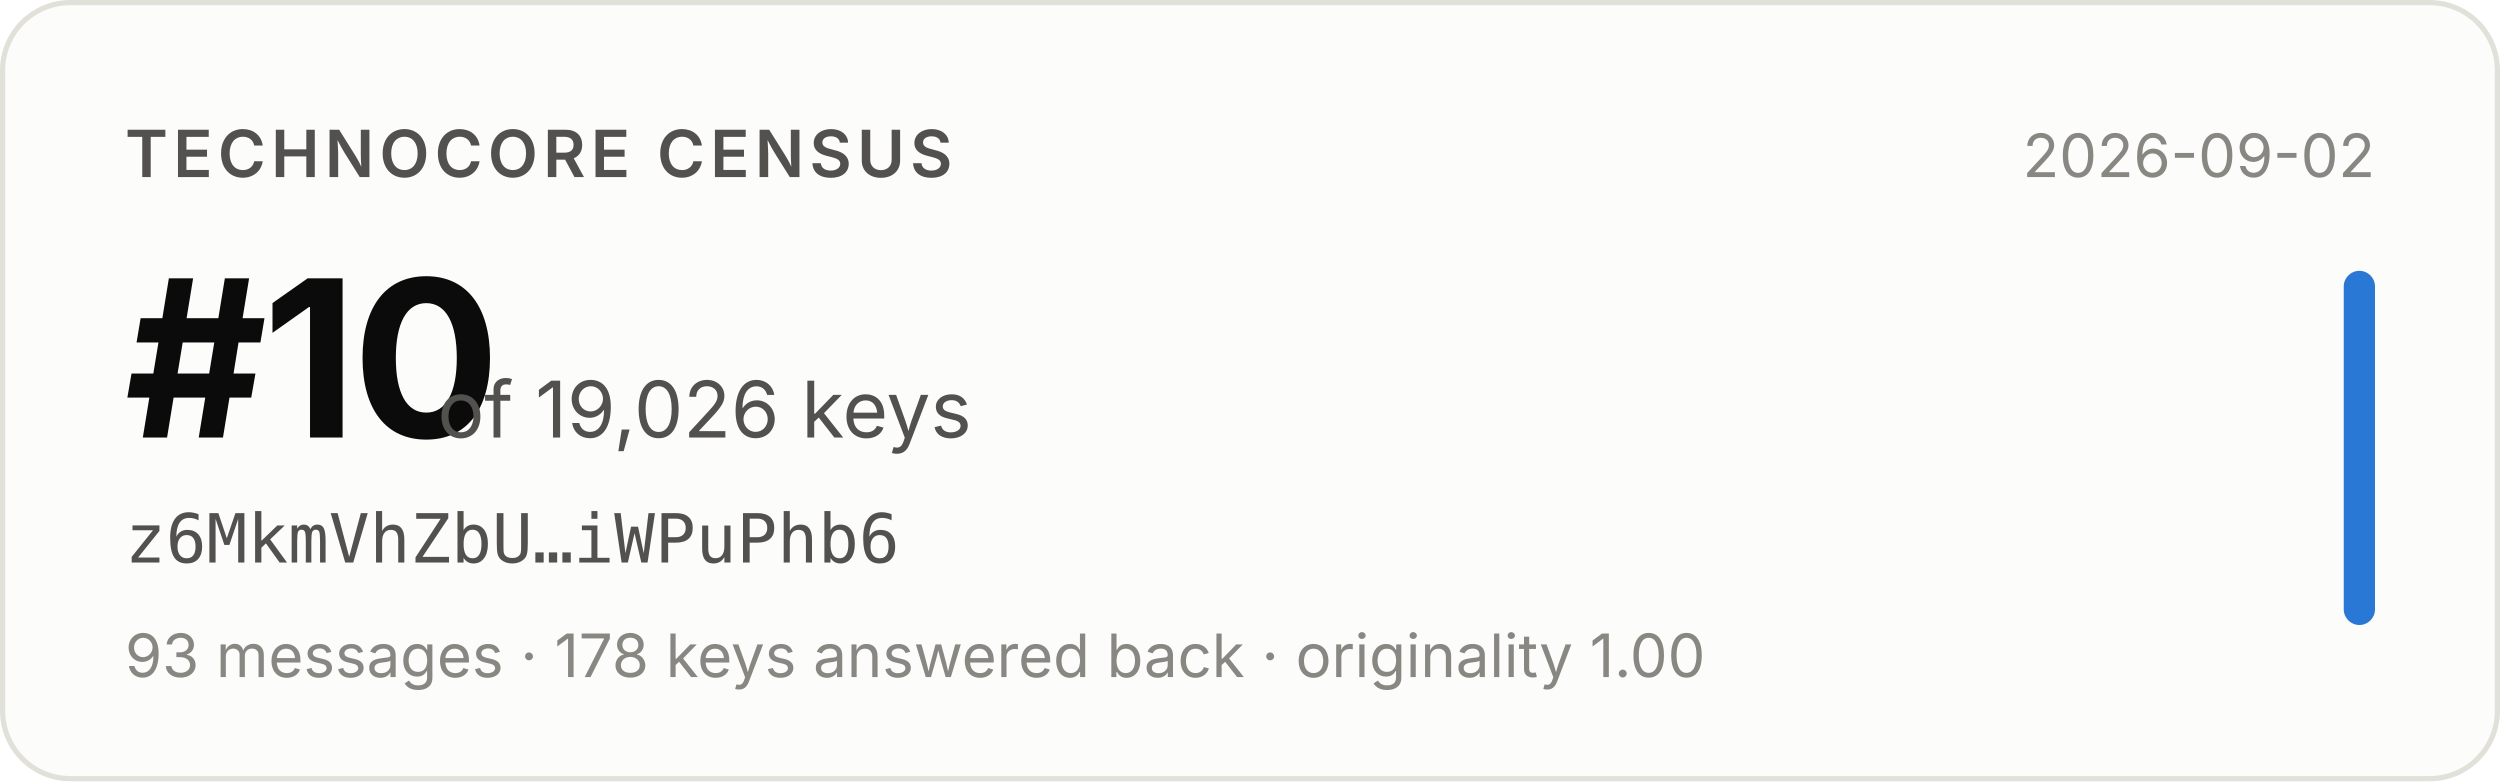
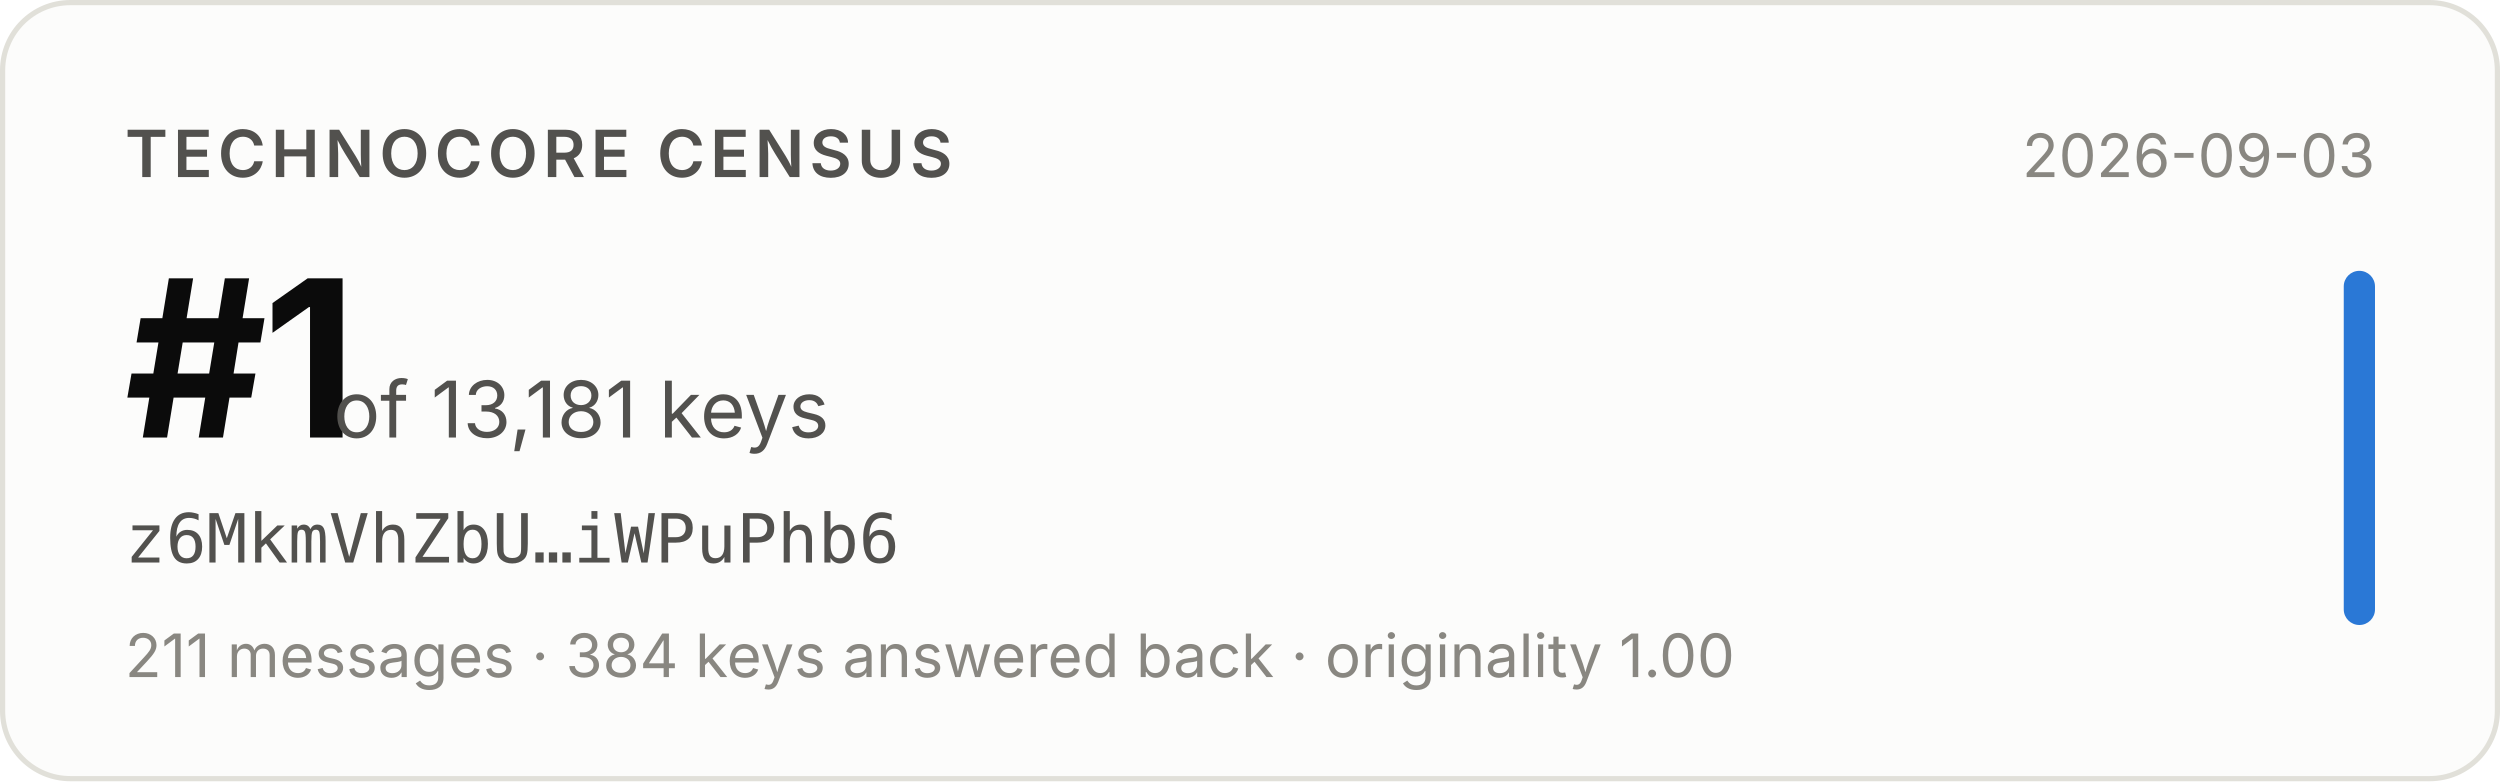
- <svg xmlns="http://www.w3.org/2000/svg" width="480" height="150" viewBox="0 0 480 150" role="img" aria-label="Technocore Census rank #10 of 19,026 keys for z6MkmVhZbU…iWPuPhb6, snapshot 2026-09-02">
+ <svg xmlns="http://www.w3.org/2000/svg" width="480" height="150" viewBox="0 0 480 150" role="img" aria-label="Technocore Census rank #1 of 13,181 keys for z6MkmVhZbU…iWPuPhb6, snapshot 2026-09-03">
  <rect x="0.5" y="0.5" width="479" height="149" rx="13" fill="#fcfcfb" stroke="#e1e0d9" />
  <g font-family="system-ui, -apple-system, 'Segoe UI', sans-serif">
    <text x="24" y="34" font-size="12.5" font-weight="600" fill="#52514e" letter-spacing="0.08em">TECHNOCORE CENSUS</text>
-     <text x="24" y="84" font-size="42" font-weight="650" fill="#0b0b0b" letter-spacing="-0.02em">#10</text>
-     <text x="84" y="84" font-size="15" fill="#52514e">of 19,026 keys</text>
+     <text x="24" y="84" font-size="42" font-weight="650" fill="#0b0b0b" letter-spacing="-0.02em">#1</text>
+     <text x="64" y="84" font-size="15" fill="#52514e">of 13,181 keys</text>
    <text x="24" y="108" font-size="13" fill="#52514e" font-family="ui-monospace, SFMono-Regular, Menlo, monospace">z6MkmVhZbU…iWPuPhb6</text>
-     <text x="24" y="130" font-size="11.5" fill="#898781">93 messages · 178 keys answered back · originality 1.00</text>
-     <text x="456" y="34" font-size="11.5" fill="#898781" text-anchor="end">2026-09-02</text>
+     <text x="24" y="130" font-size="11.5" fill="#898781">211 messages · 384 keys answered back · originality 1.00</text>
+     <text x="456" y="34" font-size="11.5" fill="#898781" text-anchor="end">2026-09-03</text>
    <rect x="450" y="52" width="6" height="68" rx="3" fill="#2a78d6" />
  </g>
</svg>
